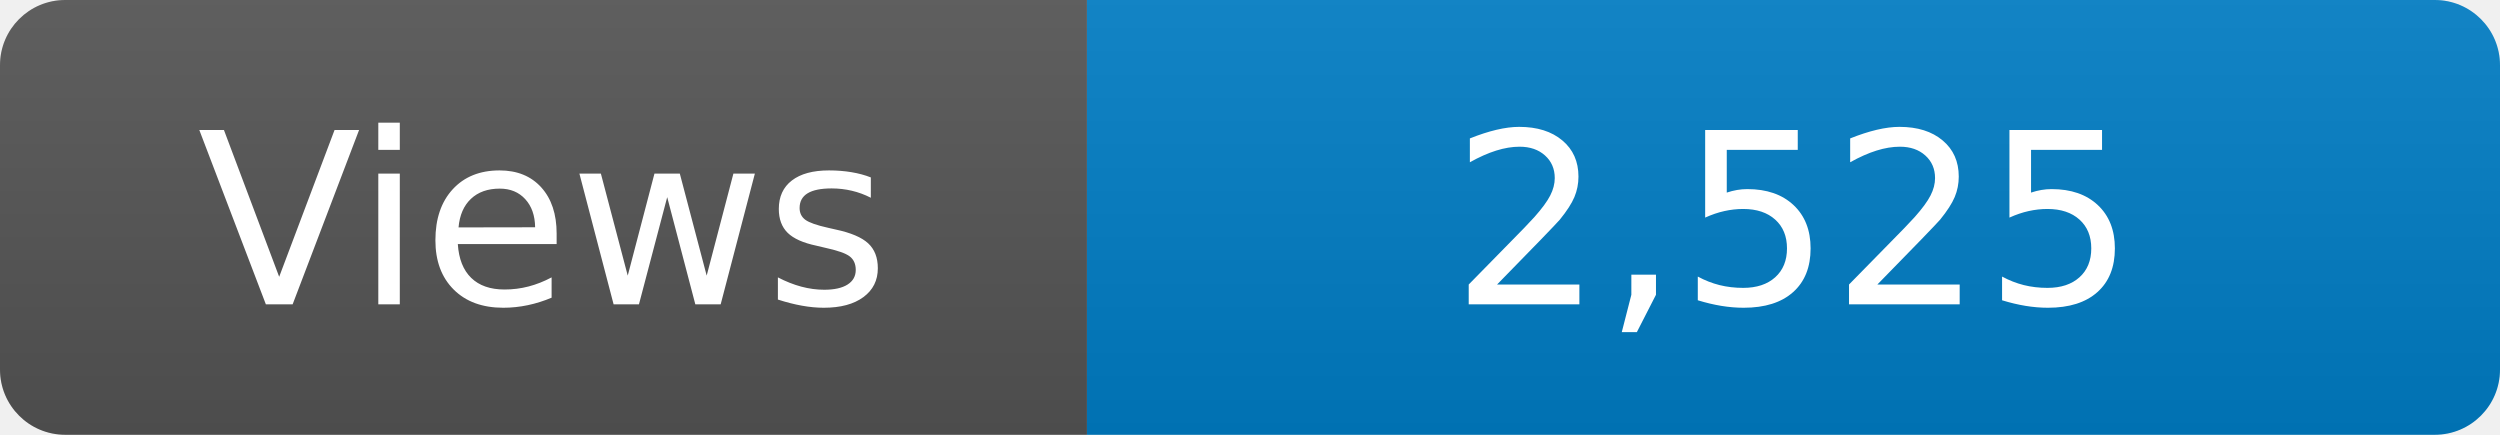
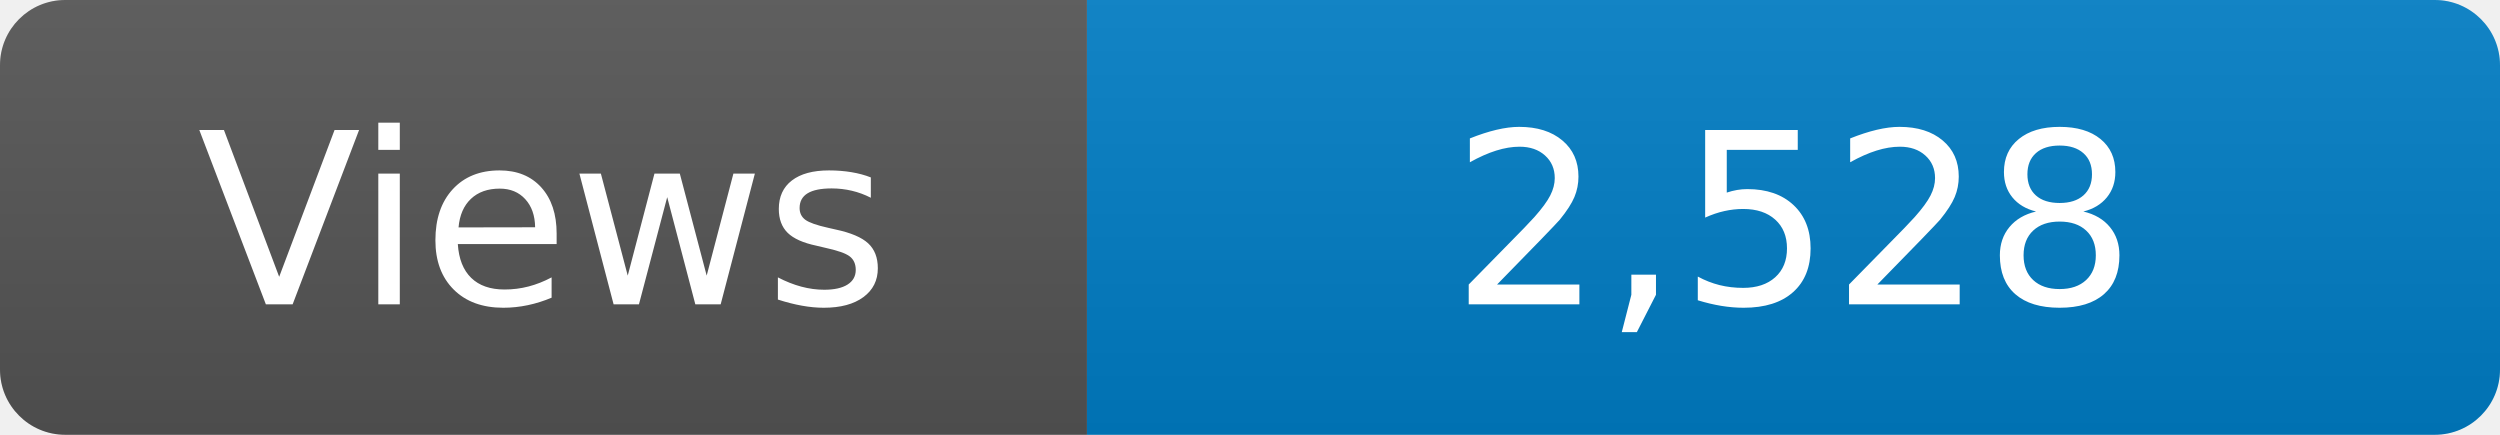
<svg xmlns="http://www.w3.org/2000/svg" width="115" height="20" role="img" aria-label="Maintained?: yes">
  <linearGradient id="s" x2="0" y2="100%">
    <stop offset="0" stop-color="#bbb" stop-opacity=".1" />
    <stop offset="1" stop-opacity=".1" />
  </linearGradient>
  <clipPath id="r">
    <rect width="115" height="20" rx="3" fill="#fff" />
  </clipPath>
  <g clip-path="url(#r)">
    <rect width="50" height="20" fill="#555" />
    <rect x="50" width="160" height="20" fill="#007ec6" />
    <rect width="115" height="20" fill="url(#s)" />
  </g>
  <g fill="#fff" text-anchor="middle" font-family="Verdana,Geneva,DejaVu Sans,sans-serif" font-size="110">
    <text x="250" y="140" transform="scale(.1)" fill="#fff">Views</text>
-     <text x="825" y="140" transform="scale(.1)" fill="#fff">2,525</text>
+     <text x="825" y="140" transform="scale(.1)" fill="#fff">2,528</text>
  </g>
</svg>
